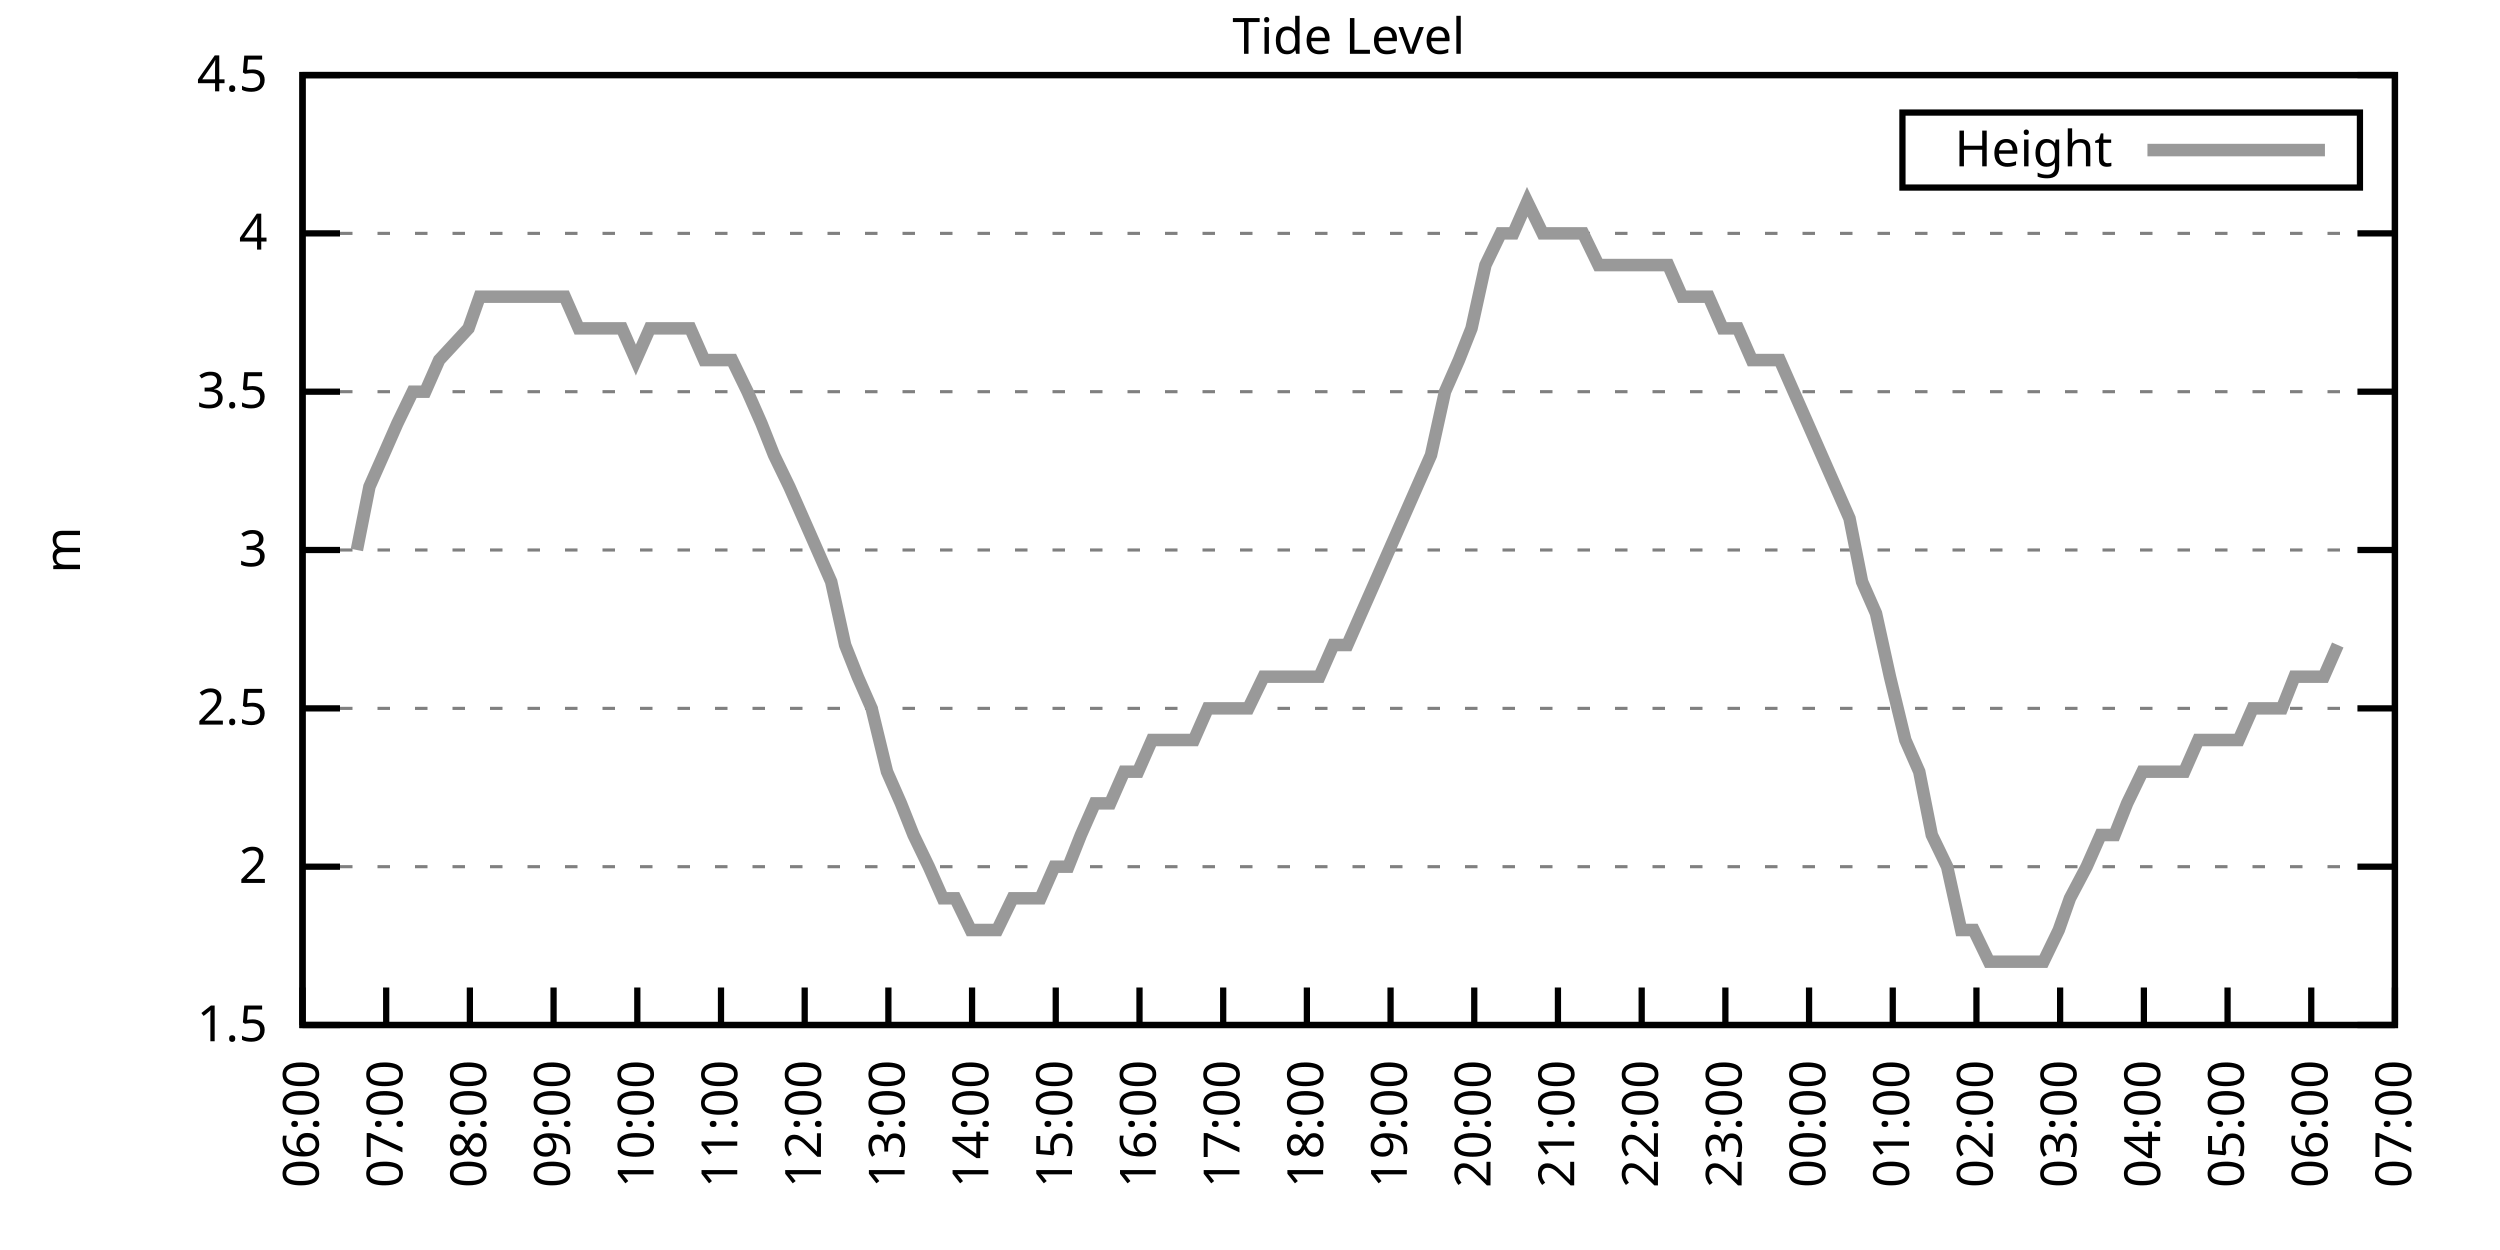
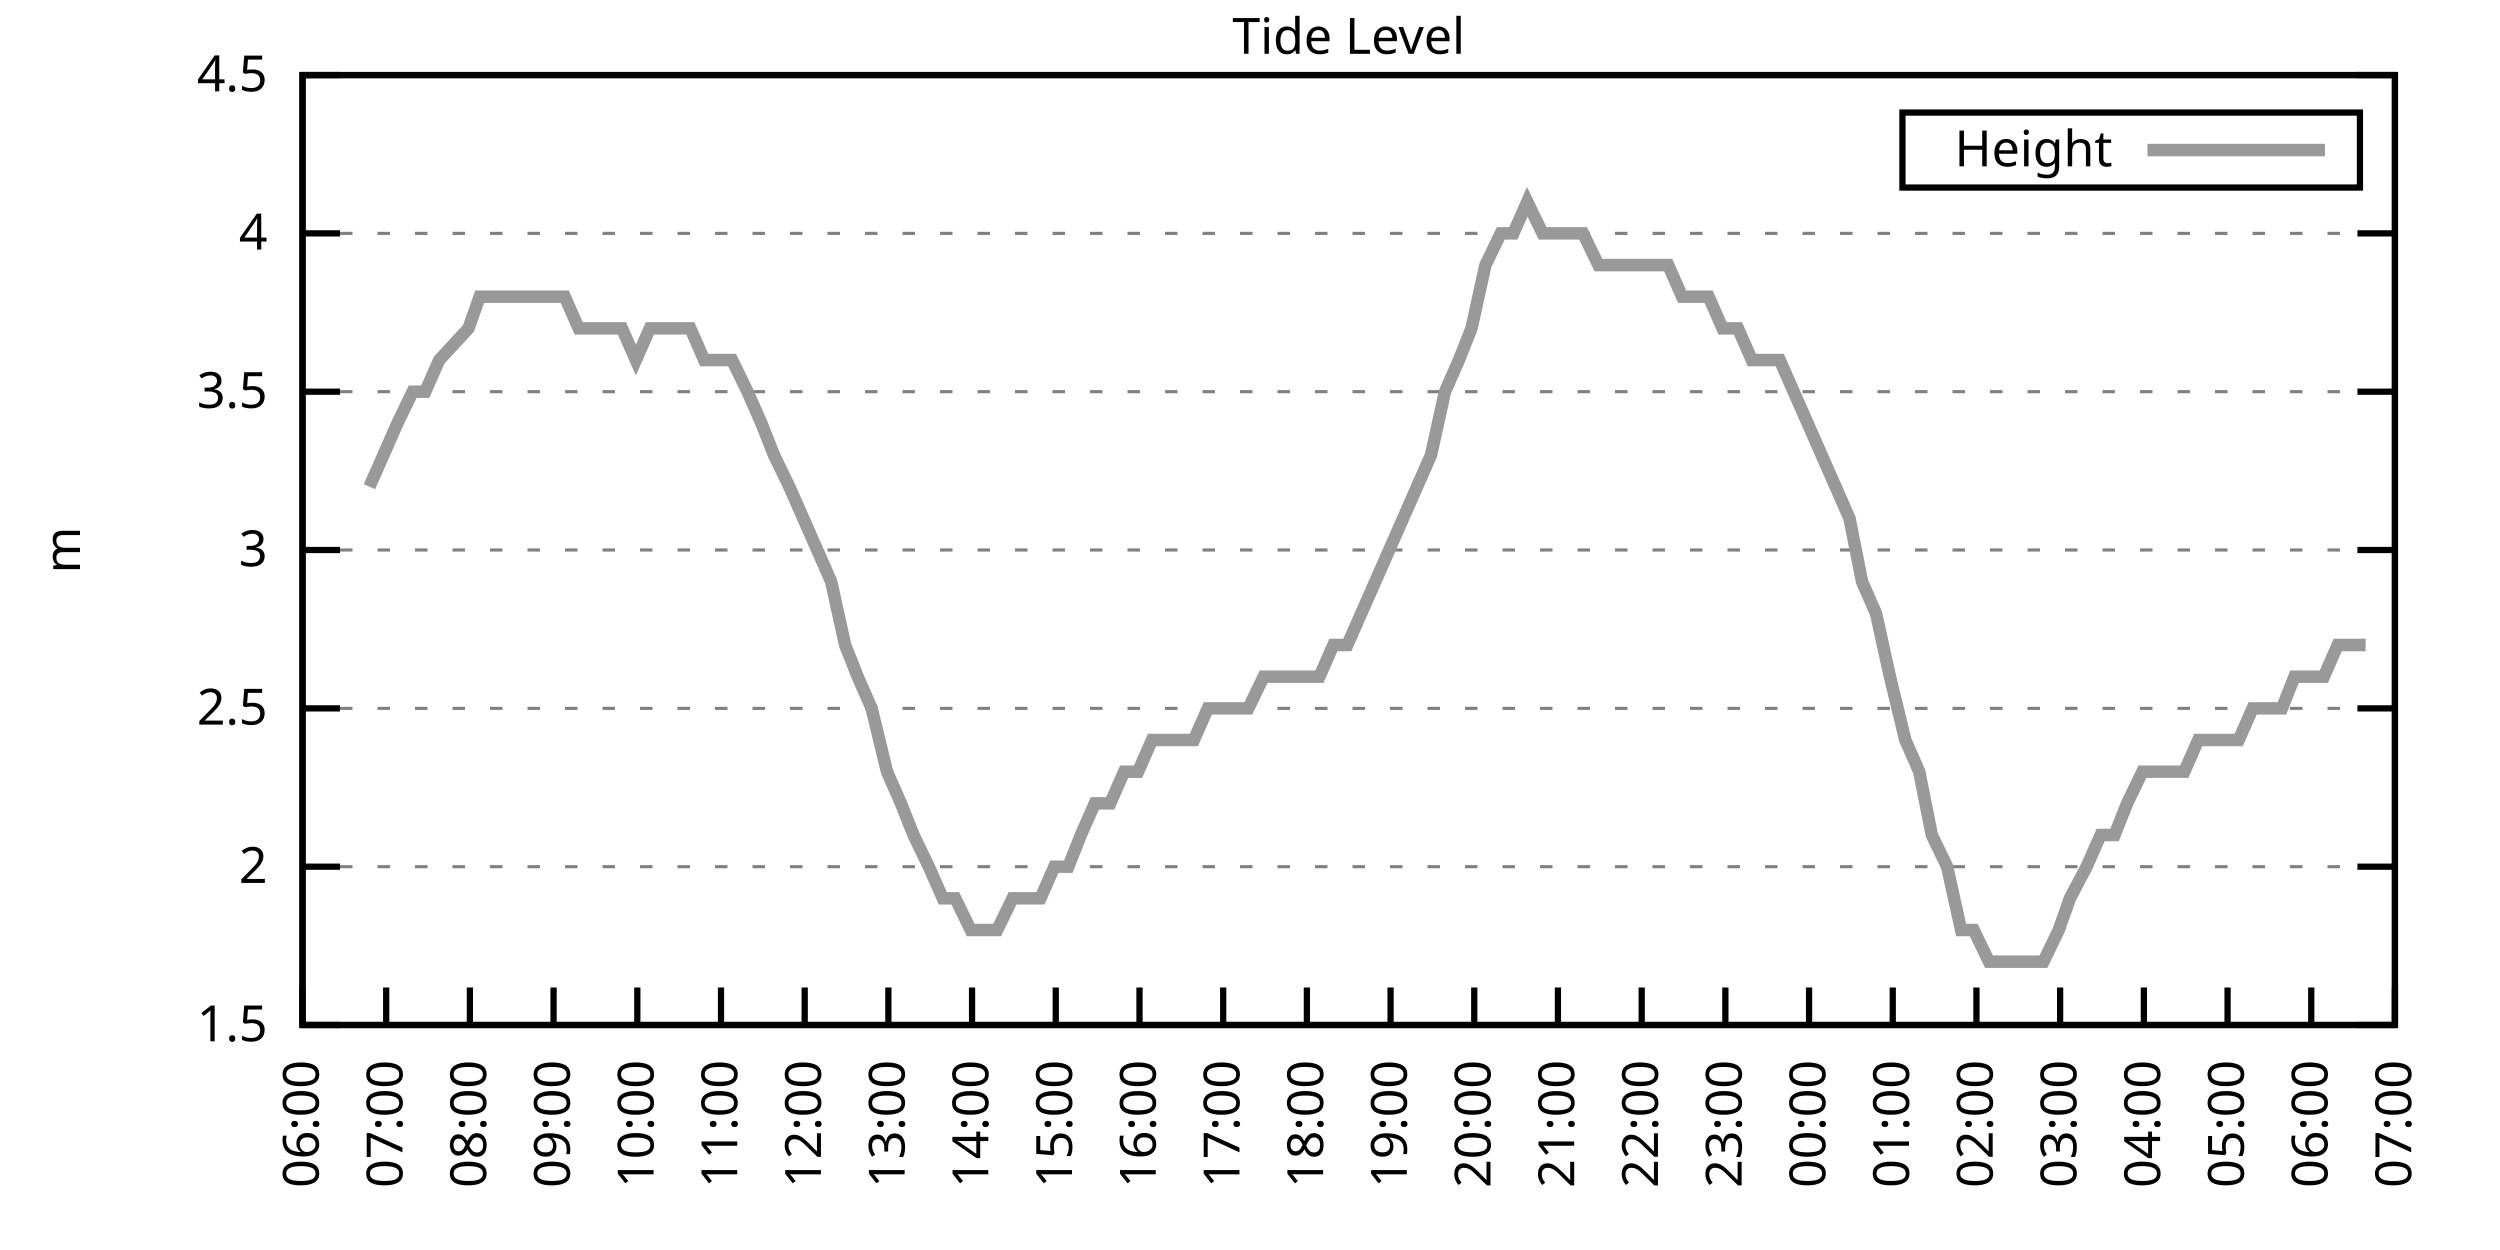
<svg xmlns="http://www.w3.org/2000/svg" xmlns:xlink="http://www.w3.org/1999/xlink" width="400" height="200" viewBox="0 0 400 200">
  <g id="gnuplot_canvas">
    <rect x="0" y="0" width="400" height="200" fill="none" />
    <defs>
      <circle id="gpDot" r="0.5" stroke-width="0.5" stroke="currentColor" />
      <path id="gpPt0" stroke-width="0.333" stroke="currentColor" d="M-1,0 h2 M0,-1 v2" />
      <path id="gpPt1" stroke-width="0.333" stroke="currentColor" d="M-1,-1 L1,1 M1,-1 L-1,1" />
      <path id="gpPt2" stroke-width="0.333" stroke="currentColor" d="M-1,0 L1,0 M0,-1 L0,1 M-1,-1 L1,1 M-1,1 L1,-1" />
      <rect id="gpPt3" stroke-width="0.333" stroke="currentColor" x="-1" y="-1" width="2" height="2" />
      <rect id="gpPt4" stroke-width="0.333" stroke="currentColor" fill="currentColor" x="-1" y="-1" width="2" height="2" />
      <circle id="gpPt5" stroke-width="0.333" stroke="currentColor" cx="0" cy="0" r="1" />
      <use xlink:href="#gpPt5" id="gpPt6" fill="currentColor" stroke="none" />
      <path id="gpPt7" stroke-width="0.333" stroke="currentColor" d="M0,-1.33 L-1.33,0.67 L1.33,0.67 z" />
      <use xlink:href="#gpPt7" id="gpPt8" fill="currentColor" stroke="none" />
      <use xlink:href="#gpPt7" id="gpPt9" stroke="currentColor" transform="rotate(180)" />
      <use xlink:href="#gpPt9" id="gpPt10" fill="currentColor" stroke="none" />
      <use xlink:href="#gpPt3" id="gpPt11" stroke="currentColor" transform="rotate(45)" />
      <use xlink:href="#gpPt11" id="gpPt12" fill="currentColor" stroke="none" />
      <path id="gpPt13" stroke-width="0.333" stroke="currentColor" d="M0,1.330 L1.265,0.411 L0.782,-1.067 L-0.782,-1.076 L-1.265,0.411 z" />
      <use xlink:href="#gpPt13" id="gpPt14" fill="currentColor" stroke="none" />
      <filter id="textbox" filterUnits="objectBoundingBox" x="0" y="0" height="1" width="1">
        <feFlood flood-color="white" flood-opacity="1" result="bgnd" />
        <feComposite in="SourceGraphic" in2="bgnd" operator="atop" />
      </filter>
      <filter id="greybox" filterUnits="objectBoundingBox" x="0" y="0" height="1" width="1">
        <feFlood flood-color="lightgrey" flood-opacity="1" result="grey" />
        <feComposite in="SourceGraphic" in2="grey" operator="atop" />
      </filter>
    </defs>
    <g fill="none" color="white" stroke="currentColor" stroke-width="1.00" stroke-linecap="butt" stroke-linejoin="miter">
</g>
    <g fill="none" color="black" stroke="currentColor" stroke-width="1.00" stroke-linecap="butt" stroke-linejoin="miter">
      <g stroke="none" shape-rendering="crispEdges">
        <polygon fill="rgb(255, 255, 255)" points="48.40,164.00 383.18,164.00 383.18,12.02 48.40,12.02 " />
      </g>
    </g>
    <g fill="none" color="black" stroke="currentColor" stroke-width="1.00" stroke-linecap="butt" stroke-linejoin="miter">
</g>
    <g fill="none" color="black" stroke="black" stroke-width="0.50" stroke-linecap="butt" stroke-linejoin="miter">
</g>
    <g fill="none" color="gray" stroke="currentColor" stroke-width="0.50" stroke-linecap="butt" stroke-linejoin="miter">
      <path stroke="gray" stroke-dasharray="2,4" class="gridline" d="M48.40,164.00 L383.19,164.00  " />
    </g>
    <g fill="none" color="gray" stroke="gray" stroke-width="1.00" stroke-linecap="butt" stroke-linejoin="miter">
</g>
    <g fill="none" color="black" stroke="currentColor" stroke-width="1.00" stroke-linecap="butt" stroke-linejoin="miter">
      <path stroke="black" d="M48.40,164.00 L54.40,164.00 M383.19,164.00 L377.19,164.00  " />
      <g transform="translate(42.80,166.60)" stroke="none" fill="black" font-family="Sans" font-size="8.00" text-anchor="end">
        <text>
          <tspan font-family="Sans"> 1.5</tspan>
        </text>
      </g>
    </g>
    <g fill="none" color="black" stroke="currentColor" stroke-width="1.00" stroke-linecap="butt" stroke-linejoin="miter">
</g>
    <g fill="none" color="black" stroke="black" stroke-width="0.50" stroke-linecap="butt" stroke-linejoin="miter">
</g>
    <g fill="none" color="gray" stroke="currentColor" stroke-width="0.50" stroke-linecap="butt" stroke-linejoin="miter">
      <path stroke="gray" stroke-dasharray="2,4" class="gridline" d="M48.40,138.67 L383.19,138.67  " />
    </g>
    <g fill="none" color="gray" stroke="gray" stroke-width="1.00" stroke-linecap="butt" stroke-linejoin="miter">
</g>
    <g fill="none" color="black" stroke="currentColor" stroke-width="1.00" stroke-linecap="butt" stroke-linejoin="miter">
      <path stroke="black" d="M48.40,138.67 L54.40,138.67 M383.19,138.67 L377.19,138.67  " />
      <g transform="translate(42.80,141.27)" stroke="none" fill="black" font-family="Sans" font-size="8.00" text-anchor="end">
        <text>
          <tspan font-family="Sans"> 2</tspan>
        </text>
      </g>
    </g>
    <g fill="none" color="black" stroke="currentColor" stroke-width="1.00" stroke-linecap="butt" stroke-linejoin="miter">
</g>
    <g fill="none" color="black" stroke="black" stroke-width="0.50" stroke-linecap="butt" stroke-linejoin="miter">
</g>
    <g fill="none" color="gray" stroke="currentColor" stroke-width="0.50" stroke-linecap="butt" stroke-linejoin="miter">
      <path stroke="gray" stroke-dasharray="2,4" class="gridline" d="M48.40,113.34 L383.19,113.34  " />
    </g>
    <g fill="none" color="gray" stroke="gray" stroke-width="1.00" stroke-linecap="butt" stroke-linejoin="miter">
</g>
    <g fill="none" color="black" stroke="currentColor" stroke-width="1.00" stroke-linecap="butt" stroke-linejoin="miter">
      <path stroke="black" d="M48.40,113.34 L54.40,113.34 M383.19,113.34 L377.19,113.34  " />
      <g transform="translate(42.80,115.94)" stroke="none" fill="black" font-family="Sans" font-size="8.00" text-anchor="end">
        <text>
          <tspan font-family="Sans"> 2.5</tspan>
        </text>
      </g>
    </g>
    <g fill="none" color="black" stroke="currentColor" stroke-width="1.00" stroke-linecap="butt" stroke-linejoin="miter">
</g>
    <g fill="none" color="black" stroke="black" stroke-width="0.50" stroke-linecap="butt" stroke-linejoin="miter">
</g>
    <g fill="none" color="gray" stroke="currentColor" stroke-width="0.50" stroke-linecap="butt" stroke-linejoin="miter">
      <path stroke="gray" stroke-dasharray="2,4" class="gridline" d="M48.40,88.00 L383.19,88.00  " />
    </g>
    <g fill="none" color="gray" stroke="gray" stroke-width="1.00" stroke-linecap="butt" stroke-linejoin="miter">
</g>
    <g fill="none" color="black" stroke="currentColor" stroke-width="1.00" stroke-linecap="butt" stroke-linejoin="miter">
      <path stroke="black" d="M48.40,88.00 L54.40,88.00 M383.19,88.00 L377.19,88.00  " />
      <g transform="translate(42.80,90.60)" stroke="none" fill="black" font-family="Sans" font-size="8.00" text-anchor="end">
        <text>
          <tspan font-family="Sans"> 3</tspan>
        </text>
      </g>
    </g>
    <g fill="none" color="black" stroke="currentColor" stroke-width="1.00" stroke-linecap="butt" stroke-linejoin="miter">
</g>
    <g fill="none" color="black" stroke="black" stroke-width="0.50" stroke-linecap="butt" stroke-linejoin="miter">
</g>
    <g fill="none" color="gray" stroke="currentColor" stroke-width="0.50" stroke-linecap="butt" stroke-linejoin="miter">
      <path stroke="gray" stroke-dasharray="2,4" class="gridline" d="M48.40,62.67 L383.19,62.67  " />
    </g>
    <g fill="none" color="gray" stroke="gray" stroke-width="1.00" stroke-linecap="butt" stroke-linejoin="miter">
</g>
    <g fill="none" color="black" stroke="currentColor" stroke-width="1.00" stroke-linecap="butt" stroke-linejoin="miter">
      <path stroke="black" d="M48.40,62.67 L54.40,62.67 M383.19,62.67 L377.19,62.67  " />
      <g transform="translate(42.80,65.27)" stroke="none" fill="black" font-family="Sans" font-size="8.00" text-anchor="end">
        <text>
          <tspan font-family="Sans"> 3.5</tspan>
        </text>
      </g>
    </g>
    <g fill="none" color="black" stroke="currentColor" stroke-width="1.00" stroke-linecap="butt" stroke-linejoin="miter">
</g>
    <g fill="none" color="black" stroke="black" stroke-width="0.50" stroke-linecap="butt" stroke-linejoin="miter">
</g>
    <g fill="none" color="gray" stroke="currentColor" stroke-width="0.50" stroke-linecap="butt" stroke-linejoin="miter">
      <path stroke="gray" stroke-dasharray="2,4" class="gridline" d="M48.40,37.34 L383.19,37.34  " />
    </g>
    <g fill="none" color="gray" stroke="gray" stroke-width="1.00" stroke-linecap="butt" stroke-linejoin="miter">
</g>
    <g fill="none" color="black" stroke="currentColor" stroke-width="1.00" stroke-linecap="butt" stroke-linejoin="miter">
      <path stroke="black" d="M48.40,37.34 L54.40,37.34 M383.19,37.34 L377.19,37.34  " />
      <g transform="translate(42.80,39.94)" stroke="none" fill="black" font-family="Sans" font-size="8.00" text-anchor="end">
        <text>
          <tspan font-family="Sans"> 4</tspan>
        </text>
      </g>
    </g>
    <g fill="none" color="black" stroke="currentColor" stroke-width="1.00" stroke-linecap="butt" stroke-linejoin="miter">
</g>
    <g fill="none" color="black" stroke="black" stroke-width="0.50" stroke-linecap="butt" stroke-linejoin="miter">
</g>
    <g fill="none" color="gray" stroke="currentColor" stroke-width="0.50" stroke-linecap="butt" stroke-linejoin="miter">
      <path stroke="gray" stroke-dasharray="2,4" class="gridline" d="M48.40,12.01 L383.19,12.01  " />
    </g>
    <g fill="none" color="gray" stroke="gray" stroke-width="1.00" stroke-linecap="butt" stroke-linejoin="miter">
</g>
    <g fill="none" color="black" stroke="currentColor" stroke-width="1.00" stroke-linecap="butt" stroke-linejoin="miter">
      <path stroke="black" d="M48.40,12.01 L54.40,12.01 M383.19,12.01 L377.19,12.01  " />
      <g transform="translate(42.80,14.61)" stroke="none" fill="black" font-family="Sans" font-size="8.00" text-anchor="end">
        <text>
          <tspan font-family="Sans"> 4.5</tspan>
        </text>
      </g>
    </g>
    <g fill="none" color="black" stroke="currentColor" stroke-width="1.00" stroke-linecap="butt" stroke-linejoin="miter">
      <path stroke="black" d="M48.40,164.00 L48.40,158.00  " />
      <g transform="translate(51.00,169.60) rotate(270.00)" stroke="none" fill="black" font-family="Sans" font-size="8.00" text-anchor="end">
        <text>
          <tspan font-family="Sans">06:00</tspan>
        </text>
      </g>
    </g>
    <g fill="none" color="black" stroke="currentColor" stroke-width="1.00" stroke-linecap="butt" stroke-linejoin="miter">
      <path stroke="black" d="M61.79,164.00 L61.79,158.00  " />
      <g transform="translate(64.39,169.60) rotate(270.00)" stroke="none" fill="black" font-family="Sans" font-size="8.00" text-anchor="end">
        <text>
          <tspan font-family="Sans">07:00</tspan>
        </text>
      </g>
    </g>
    <g fill="none" color="black" stroke="currentColor" stroke-width="1.00" stroke-linecap="butt" stroke-linejoin="miter">
      <path stroke="black" d="M75.18,164.00 L75.18,158.00  " />
      <g transform="translate(77.78,169.60) rotate(270.00)" stroke="none" fill="black" font-family="Sans" font-size="8.00" text-anchor="end">
        <text>
          <tspan font-family="Sans">08:00</tspan>
        </text>
      </g>
    </g>
    <g fill="none" color="black" stroke="currentColor" stroke-width="1.00" stroke-linecap="butt" stroke-linejoin="miter">
      <path stroke="black" d="M88.57,164.00 L88.57,158.00  " />
      <g transform="translate(91.17,169.60) rotate(270.00)" stroke="none" fill="black" font-family="Sans" font-size="8.00" text-anchor="end">
        <text>
          <tspan font-family="Sans">09:00</tspan>
        </text>
      </g>
    </g>
    <g fill="none" color="black" stroke="currentColor" stroke-width="1.00" stroke-linecap="butt" stroke-linejoin="miter">
      <path stroke="black" d="M101.97,164.00 L101.97,158.00  " />
      <g transform="translate(104.57,169.60) rotate(270.00)" stroke="none" fill="black" font-family="Sans" font-size="8.00" text-anchor="end">
        <text>
          <tspan font-family="Sans">10:00</tspan>
        </text>
      </g>
    </g>
    <g fill="none" color="black" stroke="currentColor" stroke-width="1.00" stroke-linecap="butt" stroke-linejoin="miter">
      <path stroke="black" d="M115.36,164.00 L115.36,158.00  " />
      <g transform="translate(117.96,169.60) rotate(270.00)" stroke="none" fill="black" font-family="Sans" font-size="8.00" text-anchor="end">
        <text>
          <tspan font-family="Sans">11:00</tspan>
        </text>
      </g>
    </g>
    <g fill="none" color="black" stroke="currentColor" stroke-width="1.00" stroke-linecap="butt" stroke-linejoin="miter">
      <path stroke="black" d="M128.75,164.00 L128.75,158.00  " />
      <g transform="translate(131.35,169.60) rotate(270.00)" stroke="none" fill="black" font-family="Sans" font-size="8.00" text-anchor="end">
        <text>
          <tspan font-family="Sans">12:00</tspan>
        </text>
      </g>
    </g>
    <g fill="none" color="black" stroke="currentColor" stroke-width="1.00" stroke-linecap="butt" stroke-linejoin="miter">
      <path stroke="black" d="M142.14,164.00 L142.14,158.00  " />
      <g transform="translate(144.74,169.60) rotate(270.00)" stroke="none" fill="black" font-family="Sans" font-size="8.00" text-anchor="end">
        <text>
          <tspan font-family="Sans">13:00</tspan>
        </text>
      </g>
    </g>
    <g fill="none" color="black" stroke="currentColor" stroke-width="1.00" stroke-linecap="butt" stroke-linejoin="miter">
      <path stroke="black" d="M155.53,164.00 L155.53,158.00  " />
      <g transform="translate(158.13,169.60) rotate(270.00)" stroke="none" fill="black" font-family="Sans" font-size="8.00" text-anchor="end">
        <text>
          <tspan font-family="Sans">14:00</tspan>
        </text>
      </g>
    </g>
    <g fill="none" color="black" stroke="currentColor" stroke-width="1.00" stroke-linecap="butt" stroke-linejoin="miter">
      <path stroke="black" d="M168.92,164.00 L168.92,158.00  " />
      <g transform="translate(171.52,169.60) rotate(270.00)" stroke="none" fill="black" font-family="Sans" font-size="8.00" text-anchor="end">
        <text>
          <tspan font-family="Sans">15:00</tspan>
        </text>
      </g>
    </g>
    <g fill="none" color="black" stroke="currentColor" stroke-width="1.00" stroke-linecap="butt" stroke-linejoin="miter">
      <path stroke="black" d="M182.32,164.00 L182.32,158.00  " />
      <g transform="translate(184.92,169.60) rotate(270.00)" stroke="none" fill="black" font-family="Sans" font-size="8.00" text-anchor="end">
        <text>
          <tspan font-family="Sans">16:00</tspan>
        </text>
      </g>
    </g>
    <g fill="none" color="black" stroke="currentColor" stroke-width="1.00" stroke-linecap="butt" stroke-linejoin="miter">
      <path stroke="black" d="M195.71,164.00 L195.71,158.00  " />
      <g transform="translate(198.31,169.60) rotate(270.00)" stroke="none" fill="black" font-family="Sans" font-size="8.00" text-anchor="end">
        <text>
          <tspan font-family="Sans">17:00</tspan>
        </text>
      </g>
    </g>
    <g fill="none" color="black" stroke="currentColor" stroke-width="1.00" stroke-linecap="butt" stroke-linejoin="miter">
      <path stroke="black" d="M209.10,164.00 L209.10,158.00  " />
      <g transform="translate(211.70,169.60) rotate(270.00)" stroke="none" fill="black" font-family="Sans" font-size="8.00" text-anchor="end">
        <text>
          <tspan font-family="Sans">18:00</tspan>
        </text>
      </g>
    </g>
    <g fill="none" color="black" stroke="currentColor" stroke-width="1.00" stroke-linecap="butt" stroke-linejoin="miter">
      <path stroke="black" d="M222.49,164.00 L222.49,158.00  " />
      <g transform="translate(225.09,169.60) rotate(270.00)" stroke="none" fill="black" font-family="Sans" font-size="8.00" text-anchor="end">
        <text>
          <tspan font-family="Sans">19:00</tspan>
        </text>
      </g>
    </g>
    <g fill="none" color="black" stroke="currentColor" stroke-width="1.00" stroke-linecap="butt" stroke-linejoin="miter">
      <path stroke="black" d="M235.88,164.00 L235.88,158.00  " />
      <g transform="translate(238.48,169.60) rotate(270.00)" stroke="none" fill="black" font-family="Sans" font-size="8.00" text-anchor="end">
        <text>
          <tspan font-family="Sans">20:00</tspan>
        </text>
      </g>
    </g>
    <g fill="none" color="black" stroke="currentColor" stroke-width="1.00" stroke-linecap="butt" stroke-linejoin="miter">
      <path stroke="black" d="M249.27,164.00 L249.27,158.00  " />
      <g transform="translate(251.87,169.60) rotate(270.00)" stroke="none" fill="black" font-family="Sans" font-size="8.00" text-anchor="end">
        <text>
          <tspan font-family="Sans">21:00</tspan>
        </text>
      </g>
    </g>
    <g fill="none" color="black" stroke="currentColor" stroke-width="1.00" stroke-linecap="butt" stroke-linejoin="miter">
      <path stroke="black" d="M262.67,164.00 L262.67,158.00  " />
      <g transform="translate(265.27,169.60) rotate(270.00)" stroke="none" fill="black" font-family="Sans" font-size="8.00" text-anchor="end">
        <text>
          <tspan font-family="Sans">22:00</tspan>
        </text>
      </g>
    </g>
    <g fill="none" color="black" stroke="currentColor" stroke-width="1.00" stroke-linecap="butt" stroke-linejoin="miter">
      <path stroke="black" d="M276.06,164.00 L276.06,158.00  " />
      <g transform="translate(278.66,169.60) rotate(270.00)" stroke="none" fill="black" font-family="Sans" font-size="8.00" text-anchor="end">
        <text>
          <tspan font-family="Sans">23:00</tspan>
        </text>
      </g>
    </g>
    <g fill="none" color="black" stroke="currentColor" stroke-width="1.00" stroke-linecap="butt" stroke-linejoin="miter">
      <path stroke="black" d="M289.45,164.00 L289.45,158.00  " />
      <g transform="translate(292.05,169.60) rotate(270.00)" stroke="none" fill="black" font-family="Sans" font-size="8.00" text-anchor="end">
        <text>
          <tspan font-family="Sans">00:00</tspan>
        </text>
      </g>
    </g>
    <g fill="none" color="black" stroke="currentColor" stroke-width="1.00" stroke-linecap="butt" stroke-linejoin="miter">
      <path stroke="black" d="M302.84,164.00 L302.84,158.00  " />
      <g transform="translate(305.44,169.60) rotate(270.00)" stroke="none" fill="black" font-family="Sans" font-size="8.00" text-anchor="end">
        <text>
          <tspan font-family="Sans">01:00</tspan>
        </text>
      </g>
    </g>
    <g fill="none" color="black" stroke="currentColor" stroke-width="1.00" stroke-linecap="butt" stroke-linejoin="miter">
      <path stroke="black" d="M316.23,164.00 L316.23,158.00  " />
      <g transform="translate(318.83,169.60) rotate(270.00)" stroke="none" fill="black" font-family="Sans" font-size="8.00" text-anchor="end">
        <text>
          <tspan font-family="Sans">02:00</tspan>
        </text>
      </g>
    </g>
    <g fill="none" color="black" stroke="currentColor" stroke-width="1.00" stroke-linecap="butt" stroke-linejoin="miter">
      <path stroke="black" d="M329.62,164.00 L329.62,158.00  " />
      <g transform="translate(332.22,169.60) rotate(270.00)" stroke="none" fill="black" font-family="Sans" font-size="8.00" text-anchor="end">
        <text>
          <tspan font-family="Sans">03:00</tspan>
        </text>
      </g>
    </g>
    <g fill="none" color="black" stroke="currentColor" stroke-width="1.00" stroke-linecap="butt" stroke-linejoin="miter">
      <path stroke="black" d="M343.02,164.00 L343.02,158.00  " />
      <g transform="translate(345.62,169.60) rotate(270.00)" stroke="none" fill="black" font-family="Sans" font-size="8.00" text-anchor="end">
        <text>
          <tspan font-family="Sans">04:00</tspan>
        </text>
      </g>
    </g>
    <g fill="none" color="black" stroke="currentColor" stroke-width="1.00" stroke-linecap="butt" stroke-linejoin="miter">
      <path stroke="black" d="M356.41,164.00 L356.41,158.00  " />
      <g transform="translate(359.01,169.60) rotate(270.00)" stroke="none" fill="black" font-family="Sans" font-size="8.00" text-anchor="end">
        <text>
          <tspan font-family="Sans">05:00</tspan>
        </text>
      </g>
    </g>
    <g fill="none" color="black" stroke="currentColor" stroke-width="1.00" stroke-linecap="butt" stroke-linejoin="miter">
      <path stroke="black" d="M369.80,164.00 L369.80,158.00  " />
      <g transform="translate(372.40,169.60) rotate(270.00)" stroke="none" fill="black" font-family="Sans" font-size="8.00" text-anchor="end">
        <text>
          <tspan font-family="Sans">06:00</tspan>
        </text>
      </g>
    </g>
    <g fill="none" color="black" stroke="currentColor" stroke-width="1.00" stroke-linecap="butt" stroke-linejoin="miter">
      <path stroke="black" d="M383.19,164.00 L383.19,158.00  " />
      <g transform="translate(385.79,169.60) rotate(270.00)" stroke="none" fill="black" font-family="Sans" font-size="8.00" text-anchor="end">
        <text>
          <tspan font-family="Sans">07:00</tspan>
        </text>
      </g>
    </g>
    <g fill="none" color="black" stroke="currentColor" stroke-width="1.00" stroke-linecap="butt" stroke-linejoin="miter">
</g>
    <g fill="none" color="black" stroke="currentColor" stroke-width="1.00" stroke-linecap="butt" stroke-linejoin="miter">
      <path stroke="black" d="M48.40,12.01 L48.40,164.00 L383.19,164.00 L383.19,12.01 L48.40,12.01 Z  " />
    </g>
    <g fill="none" color="black" stroke="currentColor" stroke-width="1.00" stroke-linecap="butt" stroke-linejoin="miter">
</g>
    <g fill="none" color="black" stroke="currentColor" stroke-width="1.00" stroke-linecap="butt" stroke-linejoin="miter">
      <path stroke="black" d="M304.39,30.01 L304.39,18.01 L377.59,18.01 L377.59,30.01 L304.39,30.01 Z  " />
    </g>
    <g id="Tide_level_plot_1">
      <g fill="none" color="white" stroke="black" stroke-width="2.00" stroke-linecap="butt" stroke-linejoin="miter">
</g>
      <g fill="none" color="black" stroke="currentColor" stroke-width="2.00" stroke-linecap="butt" stroke-linejoin="miter">
        <g transform="translate(337.99,26.61)" stroke="none" fill="black" font-family="Sans" font-size="8.00" text-anchor="end">
          <text>
            <tspan font-family="Sans">Height</tspan>
          </text>
        </g>
      </g>
      <g fill="none" color="black" stroke="currentColor" stroke-width="2.00" stroke-linecap="butt" stroke-linejoin="miter">
-         <path stroke="rgb(153, 153, 153)" d="M343.59,24.01 L371.99,24.01 M57.10,88.00 L59.11,77.87 L61.35,72.81 L63.58,67.74 L66.03,62.67 L68.04,62.67   L70.27,57.61 L74.96,52.54 L76.75,47.47 L79.20,47.47 L81.66,47.47 L83.89,47.47 L86.12,47.47 L88.35,47.47   L90.36,47.47 L92.59,52.54 L94.82,52.54 L97.28,52.54 L99.51,52.54 L101.74,57.61 L103.98,52.54 L106.21,52.54   L108.22,52.54 L110.45,52.54 L112.68,57.61 L114.91,57.61 L117.14,57.61 L119.60,62.67 L121.83,67.74 L123.84,72.81   L126.29,77.87 L128.53,82.94 L130.76,88.00 L132.99,93.07 L135.22,103.20 L137.23,108.27 L139.46,113.34 L141.92,123.47   L144.15,128.54 L146.16,133.60 L148.61,138.67 L150.85,143.73 L152.85,143.73 L155.31,148.80 L157.54,148.80 L159.55,148.80   L162.01,143.73 L164.01,143.73 L166.47,143.73 L168.70,138.67 L170.93,138.67 L172.94,133.60 L175.17,128.54 L177.63,128.54   L179.86,123.47 L182.09,123.47 L184.32,118.40 L186.33,118.40 L188.79,118.40 L191.02,118.40 L193.25,113.34 L195.48,113.34   L197.49,113.34 L199.73,113.34 L202.18,108.27 L204.41,108.27 L206.42,108.27 L208.88,108.27 L211.11,108.27 L213.34,103.20   L215.57,103.20 L217.80,98.14 L220.04,93.07 L222.27,88.00 L224.50,82.94 L226.73,77.87 L228.96,72.81 L231.20,62.67   L233.43,57.61 L235.44,52.54 L237.67,42.41 L240.12,37.34 L242.13,37.34 L244.36,32.28 L246.82,37.34 L248.83,37.34   L251.28,37.34 L253.29,37.34 L255.75,42.41 L257.98,42.41 L260.21,42.41 L262.44,42.41 L264.45,42.41 L266.91,42.41   L269.14,47.47 L271.37,47.47 L273.38,47.47 L275.61,52.54 L278.07,52.54 L280.30,57.61 L282.53,57.61 L284.76,57.61   L286.99,62.67 L289.23,67.74 L291.46,72.81 L293.69,77.87 L295.92,82.94 L297.93,93.07 L300.16,98.14 L302.39,108.27   L304.85,118.40 L307.08,123.47 L309.09,133.60 L311.54,138.67 L313.78,148.80 L315.79,148.80 L318.24,153.87 L320.25,153.87   L322.70,153.87 L324.71,153.87 L326.95,153.87 L329.40,148.80 L331.19,143.73 L333.86,138.67 L336.10,133.60 L338.33,133.60   L340.34,128.54 L342.79,123.47 L345.02,123.47 L347.26,123.47 L349.49,123.47 L351.72,118.40 L353.95,118.40 L356.18,118.40   L358.19,118.40 L360.42,113.34 L362.88,113.34 L365.11,113.34 L367.12,108.27 L369.35,108.27 L371.81,108.27 L374.04,103.20    " />
+         <path stroke="rgb(153, 153, 153)" d="M343.59,24.01 L371.99,24.01 M59.11,77.87 L61.35,72.81 L63.58,67.74 L66.03,62.67 L68.04,62.67 L70.27,57.61   L74.96,52.54 L76.75,47.47 L79.20,47.47 L81.66,47.47 L83.89,47.47 L86.12,47.47 L88.35,47.47 L90.36,47.47   L92.59,52.54 L94.82,52.54 L97.28,52.54 L99.51,52.54 L101.74,57.61 L103.98,52.54 L106.21,52.54 L108.22,52.54   L110.45,52.54 L112.68,57.61 L114.91,57.61 L117.14,57.61 L119.60,62.67 L121.83,67.74 L123.84,72.81 L126.29,77.87   L128.53,82.94 L130.76,88.00 L132.99,93.07 L135.22,103.20 L137.23,108.27 L139.46,113.34 L141.92,123.47 L144.15,128.54   L146.16,133.60 L148.61,138.67 L150.85,143.73 L152.85,143.73 L155.31,148.80 L157.54,148.80 L159.55,148.80 L162.01,143.73   L164.01,143.73 L166.47,143.73 L168.70,138.67 L170.93,138.67 L172.94,133.60 L175.17,128.54 L177.63,128.54 L179.86,123.47   L182.09,123.47 L184.32,118.40 L186.33,118.40 L188.79,118.40 L191.02,118.40 L193.25,113.34 L195.48,113.34 L197.49,113.34   L199.73,113.34 L202.18,108.27 L204.41,108.27 L206.42,108.27 L208.88,108.27 L211.11,108.27 L213.34,103.20 L215.57,103.20   L217.80,98.14 L220.04,93.07 L222.27,88.00 L224.50,82.94 L226.73,77.87 L228.96,72.81 L231.20,62.67 L233.43,57.61   L235.44,52.54 L237.67,42.41 L240.12,37.34 L242.13,37.34 L244.36,32.28 L246.82,37.34 L248.83,37.34 L251.28,37.34   L253.29,37.34 L255.75,42.41 L257.98,42.41 L260.21,42.41 L262.44,42.41 L264.45,42.41 L266.91,42.41 L269.14,47.47   L271.37,47.47 L273.38,47.47 L275.61,52.54 L278.07,52.54 L280.30,57.61 L282.53,57.61 L284.76,57.61 L286.99,62.67   L289.23,67.74 L291.46,72.81 L293.69,77.87 L295.92,82.94 L297.93,93.07 L300.16,98.14 L302.39,108.27 L304.85,118.40   L307.08,123.47 L309.09,133.60 L311.54,138.67 L313.78,148.80 L315.79,148.80 L318.24,153.87 L320.25,153.87 L322.70,153.87   L324.71,153.87 L326.95,153.87 L329.40,148.80 L331.19,143.73 L333.86,138.67 L336.10,133.60 L338.33,133.60 L340.34,128.54   L342.79,123.47 L345.02,123.47 L347.26,123.47 L349.49,123.47 L351.72,118.40 L353.95,118.40 L356.18,118.40 L358.19,118.40   L360.42,113.34 L362.88,113.34 L365.11,113.34 L367.12,108.27 L369.35,108.27 L371.81,108.27 L374.04,103.20 L378.50,103.20    " />
      </g>
    </g>
    <g fill="none" color="black" stroke="currentColor" stroke-width="2.00" stroke-linecap="butt" stroke-linejoin="miter">
</g>
    <g fill="none" color="black" stroke="black" stroke-width="1.00" stroke-linecap="butt" stroke-linejoin="miter">
</g>
    <g fill="none" color="black" stroke="currentColor" stroke-width="1.00" stroke-linecap="butt" stroke-linejoin="miter">
      <path stroke="black" d="M48.40,12.01 L48.40,164.00 L383.19,164.00 L383.19,12.01 L48.40,12.01 Z  " />
      <g transform="translate(12.80,88.01) rotate(270.00)" stroke="none" fill="black" font-family="Sans" font-size="8.00" text-anchor="middle">
        <text>
          <tspan font-family="Sans">m</tspan>
        </text>
      </g>
    </g>
    <g fill="none" color="black" stroke="currentColor" stroke-width="1.00" stroke-linecap="butt" stroke-linejoin="miter">
</g>
    <g fill="none" color="black" stroke="currentColor" stroke-width="1.00" stroke-linecap="butt" stroke-linejoin="miter">
      <g transform="translate(215.79,8.61)" stroke="none" fill="black" font-family="Sans" font-size="8.00" text-anchor="middle">
        <text>
          <tspan font-family="Sans">Tide Level</tspan>
        </text>
      </g>
    </g>
    <g fill="none" color="black" stroke="currentColor" stroke-width="1.00" stroke-linecap="butt" stroke-linejoin="miter">
</g>
  </g>
</svg>
